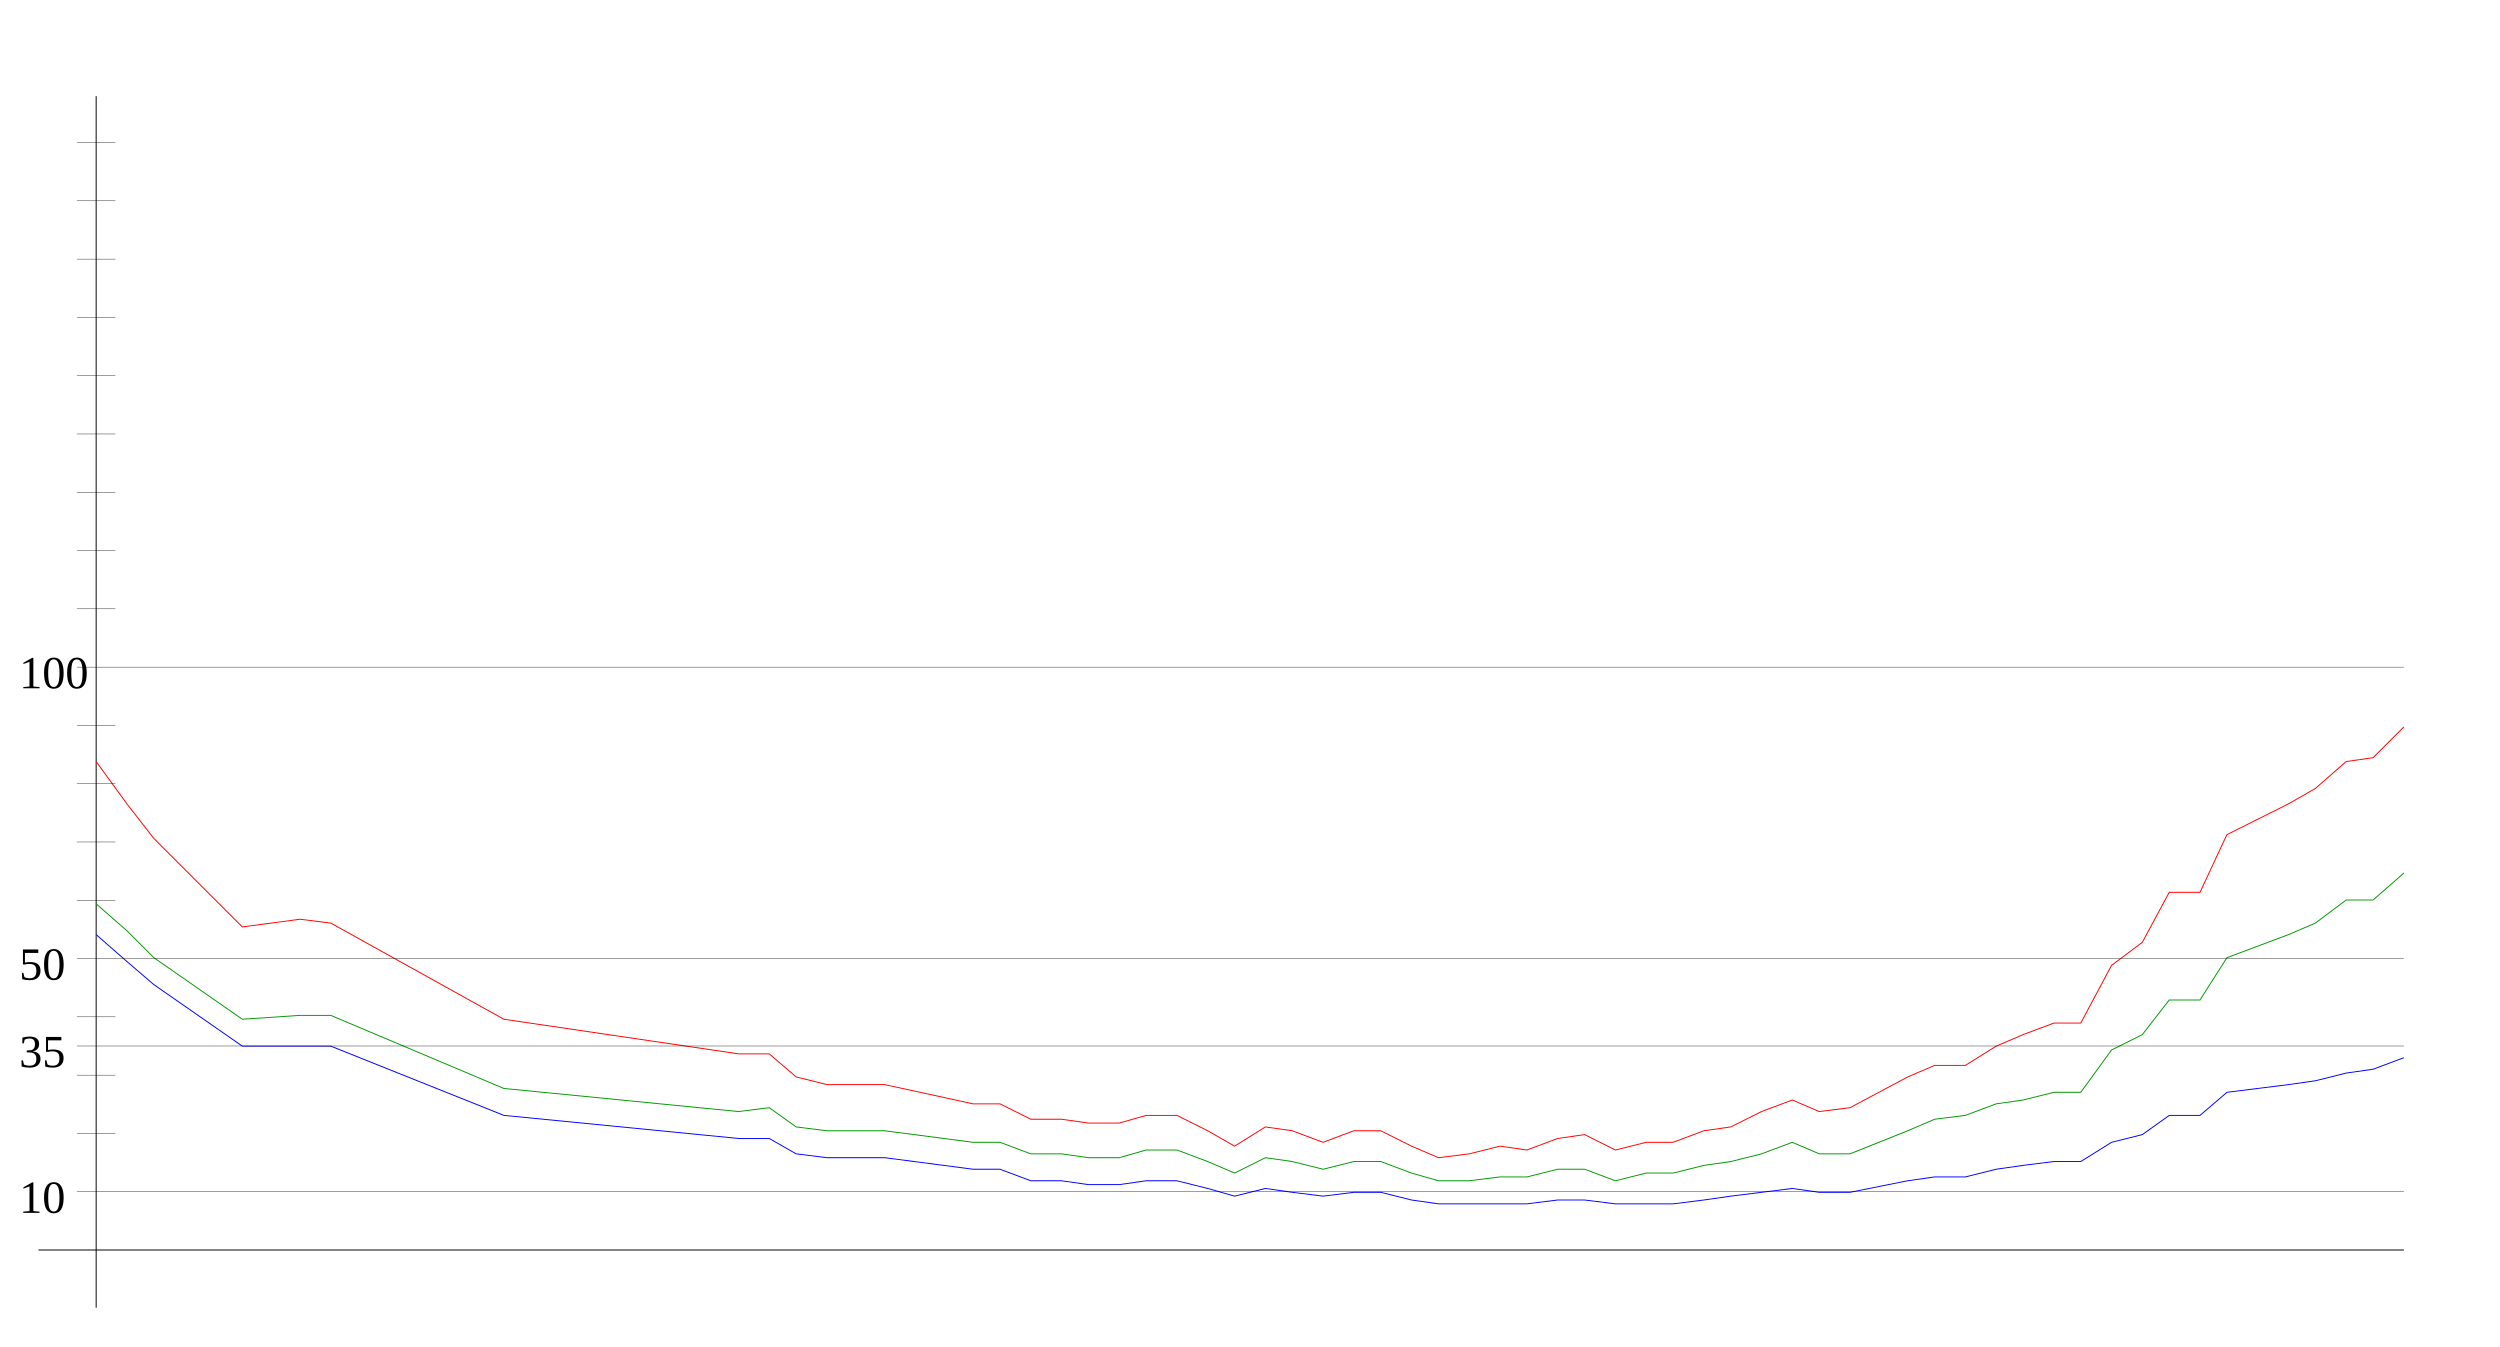
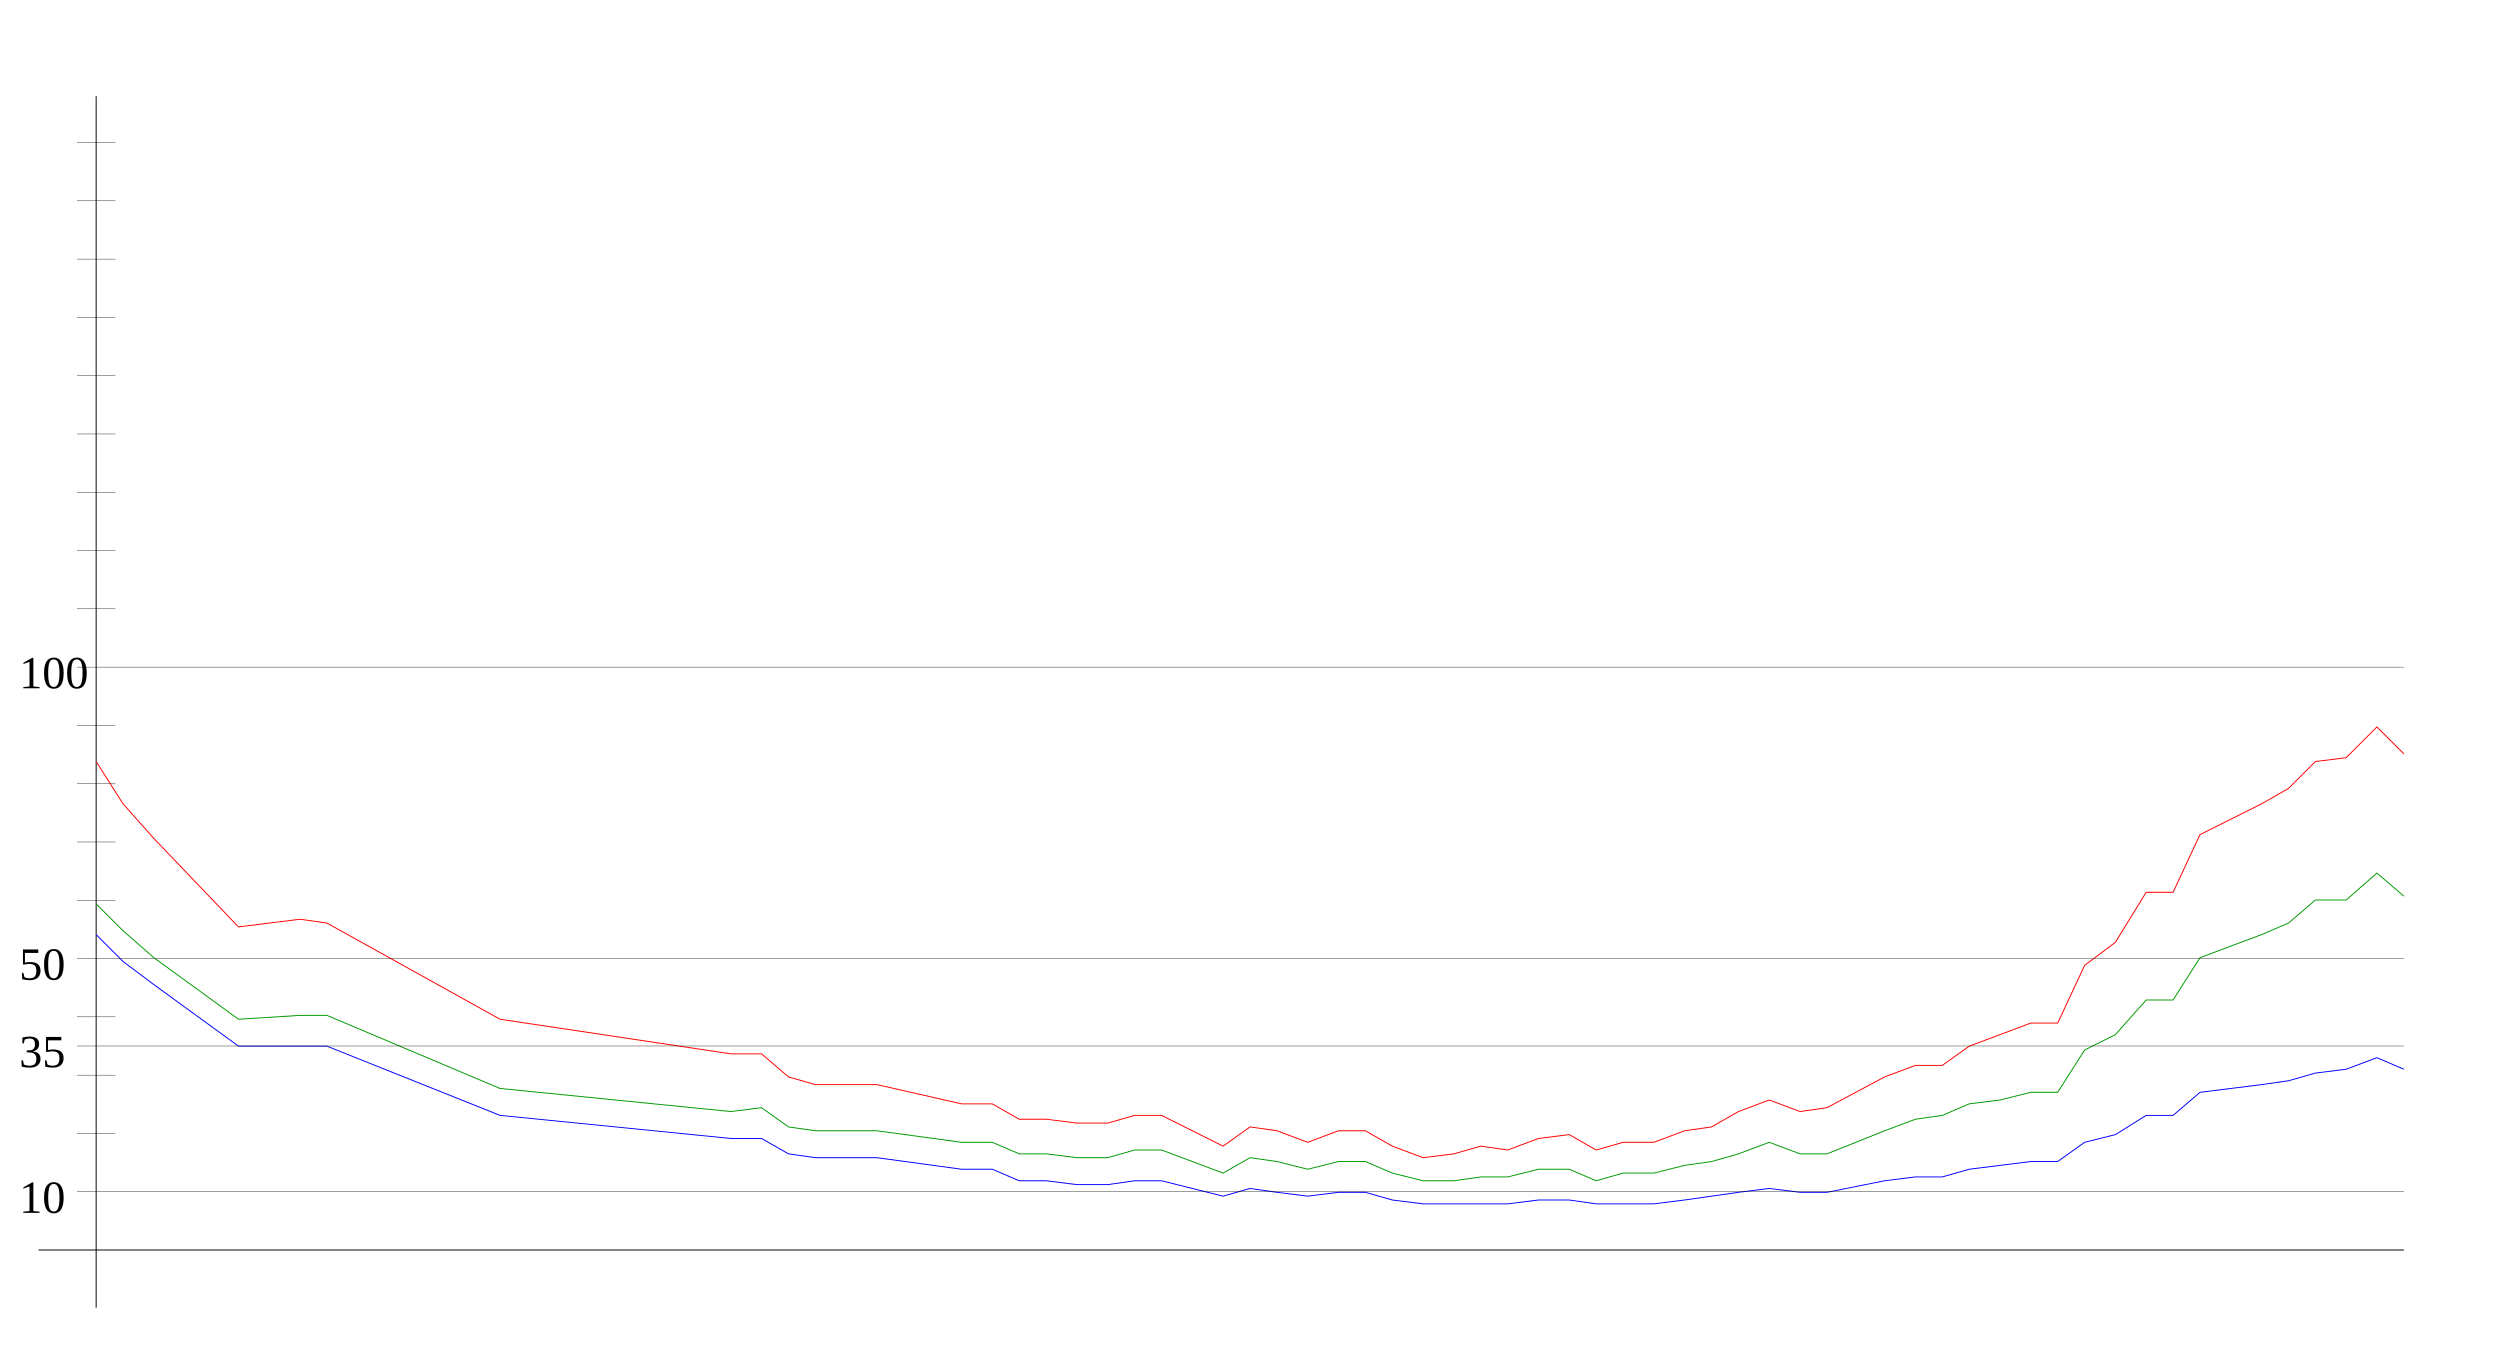
<svg xmlns="http://www.w3.org/2000/svg" width="650" height="350" version="1.1" id="sparkleline_DE-HH">
  <g id="layer1">
    <path style="fill:none;stroke:#000000;stroke-width:0.25px;" d="M 25,340 25,25" id="vertical_axis" />
    <path style="fill:none;stroke:#000000;stroke-width:0.25px;" d="M 10,325 625,325" id="horizontal_axis" />
-     <path style="fill:none;stroke:#0000ff;stroke-width:0.25px;" d="M 25,243  33,250 40,256 63,272 78,272 86,272 131,290 192,296 200,296  207,300 215,301 222,301 230,301 253,304 260,304 268,307 276,307  283,308 291,308 298,307 306,307 314,309 321,311 329,309 336,310  344,311 352,310 359,310 367,312 374,313 382,313 390,313 397,313  405,312 412,312 420,313 428,313 435,313 443,312 450,311 458,310  466,309 473,310 481,310 496,307 503,306 511,306 519,304 526,303  534,302 541,302 549,297 557,295 564,290 572,290 579,284 587,283  595,282 602,281 610,279 617,278 625,275" id="cases7_100k" />
-     <path style="fill:none;stroke:#009900;stroke-width:0.25px;" d="M 25,235  33,242 40,249 63,265 78,264 86,264 131,283 192,289 200,288  207,293 215,294 222,294 230,294 253,297 260,297 268,300 276,300  283,301 291,301 298,299 306,299 314,302 321,305 329,301 336,302  344,304 352,302 359,302 367,305 374,307 382,307 390,306 397,306  405,304 412,304 420,307 428,305 435,305 443,303 450,302 458,300  466,297 473,300 481,300 496,294 503,291 511,290 519,287 526,286  534,284 541,284 549,273 557,269 564,260 572,260 579,249 587,246  595,243 602,240 610,234 617,234 625,227" id="cases7_100k_nofullvac" />
-     <path style="fill:none;stroke:#ff0000;stroke-width:0.25px;" d="M 25,198  33,209 40,218 63,241 78,239 86,240 131,265 192,274 200,274  207,280 215,282 222,282 230,282 253,287 260,287 268,291 276,291  283,292 291,292 298,290 306,290 314,294 321,298 329,293 336,294  344,297 352,294 359,294 367,298 374,301 382,300 390,298 397,299  405,296 412,295 420,299 428,297 435,297 443,294 450,293 458,289  466,286 473,289 481,288 496,280 503,277 511,277 519,272 526,269  534,266 541,266 549,251 557,245 564,232 572,232 579,217 587,213  595,209 602,205 610,198 617,197 625,189" id="cases7_100k_novac" />
+     <path style="fill:none;stroke:#0000ff;stroke-width:0.25px;" d="M 25,243  32,250 40,256 62,272 78,272 85,272 130,290 190,296 198,296  205,300 212,301 220,301 228,301 250,304 258,304 265,307 272,307  280,308 288,308 295,307 302,307 310,309 318,311 325,309 332,310  340,311 348,310 355,310 362,312 370,313 378,313 385,313 392,313  400,312 408,312 415,313 422,313 430,313 438,312 445,311 452,310  460,309 468,310 475,310 490,307 498,306 505,306 512,304 520,303  528,302 535,302 542,297 550,295 558,290 565,290 572,284 580,283  588,282 595,281 602,279 610,278 618,275 625,278" id="cases7_100k" />
+     <path style="fill:none;stroke:#009900;stroke-width:0.25px;" d="M 25,235  32,242 40,249 62,265 78,264 85,264 130,283 190,289 198,288  205,293 212,294 220,294 228,294 250,297 258,297 265,300 272,300  280,301 288,301 295,299 302,299 310,302 318,305 325,301 332,302  340,304 348,302 355,302 362,305 370,307 378,307 385,306 392,306  400,304 408,304 415,307 422,305 430,305 438,303 445,302 452,300  460,297 468,300 475,300 490,294 498,291 505,290 512,287 520,286  528,284 535,284 542,273 550,269 558,260 565,260 572,249 580,246  588,243 595,240 602,234 610,234 618,227 625,233" id="cases7_100k_nofullvac" />
+     <path style="fill:none;stroke:#ff0000;stroke-width:0.25px;" d="M 25,198  32,209 40,218 62,241 78,239 85,240 130,265 190,274 198,274  205,280 212,282 220,282 228,282 250,287 258,287 265,291 272,291  280,292 288,292 295,290 302,290 310,294 318,298 325,293 332,294  340,297 348,294 355,294 362,298 370,301 378,300 385,298 392,299  400,296 408,295 415,299 422,297 430,297 438,294 445,293 452,289  460,286 468,289 475,288 490,280 498,277 505,277 512,272 520,269  528,266 535,266 542,251 550,245 558,232 565,232 572,217 580,213  588,209 595,205 602,198 610,197 618,189 625,196" id="cases7_100k_novac" />
    <path style="fill:none;stroke:#000000;stroke-width:0.1px;" d="M 20,309.845 625,309.845" id="yaxis_10" />
    <text xml:space="preserve" style="font-size:12px" x="5" y="315.345" id="hline_caption10">
      <tspan id="hline_caption_10" x="5" y="315.345">10</tspan>
    </text>
    <path style="fill:none;stroke:#000000;stroke-width:0.1px;" d="M 20,294.69 30,294.69" id="yaxis_20" />
    <path style="fill:none;stroke:#000000;stroke-width:0.1px;" d="M 20,279.536 30,279.536" id="yaxis_30" />
    <path style="fill:none;stroke:#000000;stroke-width:0.1px;" d="M 20,271.958 625,271.958" id="yaxis_35" />
    <text xml:space="preserve" style="font-size:12px" x="5" y="277.458" id="hline_caption35">
      <tspan id="hline_caption_35" x="5" y="277.458">35</tspan>
    </text>
    <path style="fill:none;stroke:#000000;stroke-width:0.1px;" d="M 20,264.381 30,264.381" id="yaxis_40" />
    <path style="fill:none;stroke:#000000;stroke-width:0.1px;" d="M 20,249.226 625,249.226" id="yaxis_50" />
    <text xml:space="preserve" style="font-size:12px" x="5" y="254.726" id="hline_caption50">
      <tspan id="hline_caption_50" x="5" y="254.726">50</tspan>
    </text>
    <path style="fill:none;stroke:#000000;stroke-width:0.1px;" d="M 20,234.071 30,234.071" id="yaxis_60" />
    <path style="fill:none;stroke:#000000;stroke-width:0.1px;" d="M 20,218.916 30,218.916" id="yaxis_70" />
    <path style="fill:none;stroke:#000000;stroke-width:0.1px;" d="M 20,203.762 30,203.762" id="yaxis_80" />
    <path style="fill:none;stroke:#000000;stroke-width:0.1px;" d="M 20,188.607 30,188.607" id="yaxis_90" />
    <path style="fill:none;stroke:#000000;stroke-width:0.1px;" d="M 20,173.452 625,173.452" id="yaxis_100" />
    <text xml:space="preserve" style="font-size:12px" x="5" y="178.952" id="hline_caption100">
      <tspan id="hline_caption_100" x="5" y="178.952">100</tspan>
    </text>
    <path style="fill:none;stroke:#000000;stroke-width:0.1px;" d="M 20,158.297 30,158.297" id="yaxis_110" />
    <path style="fill:none;stroke:#000000;stroke-width:0.1px;" d="M 20,143.142 30,143.142" id="yaxis_120" />
    <path style="fill:none;stroke:#000000;stroke-width:0.1px;" d="M 20,127.988 30,127.988" id="yaxis_130" />
    <path style="fill:none;stroke:#000000;stroke-width:0.1px;" d="M 20,112.833 30,112.833" id="yaxis_140" />
    <path style="fill:none;stroke:#000000;stroke-width:0.1px;" d="M 20,97.678 30,97.678" id="yaxis_150" />
    <path style="fill:none;stroke:#000000;stroke-width:0.1px;" d="M 20,82.523 30,82.523" id="yaxis_160" />
    <path style="fill:none;stroke:#000000;stroke-width:0.1px;" d="M 20,67.368 30,67.368" id="yaxis_170" />
    <path style="fill:none;stroke:#000000;stroke-width:0.1px;" d="M 20,52.214 30,52.214" id="yaxis_180" />
    <path style="fill:none;stroke:#000000;stroke-width:0.1px;" d="M 20,37.059 30,37.059" id="yaxis_190" />
  </g>
</svg>
